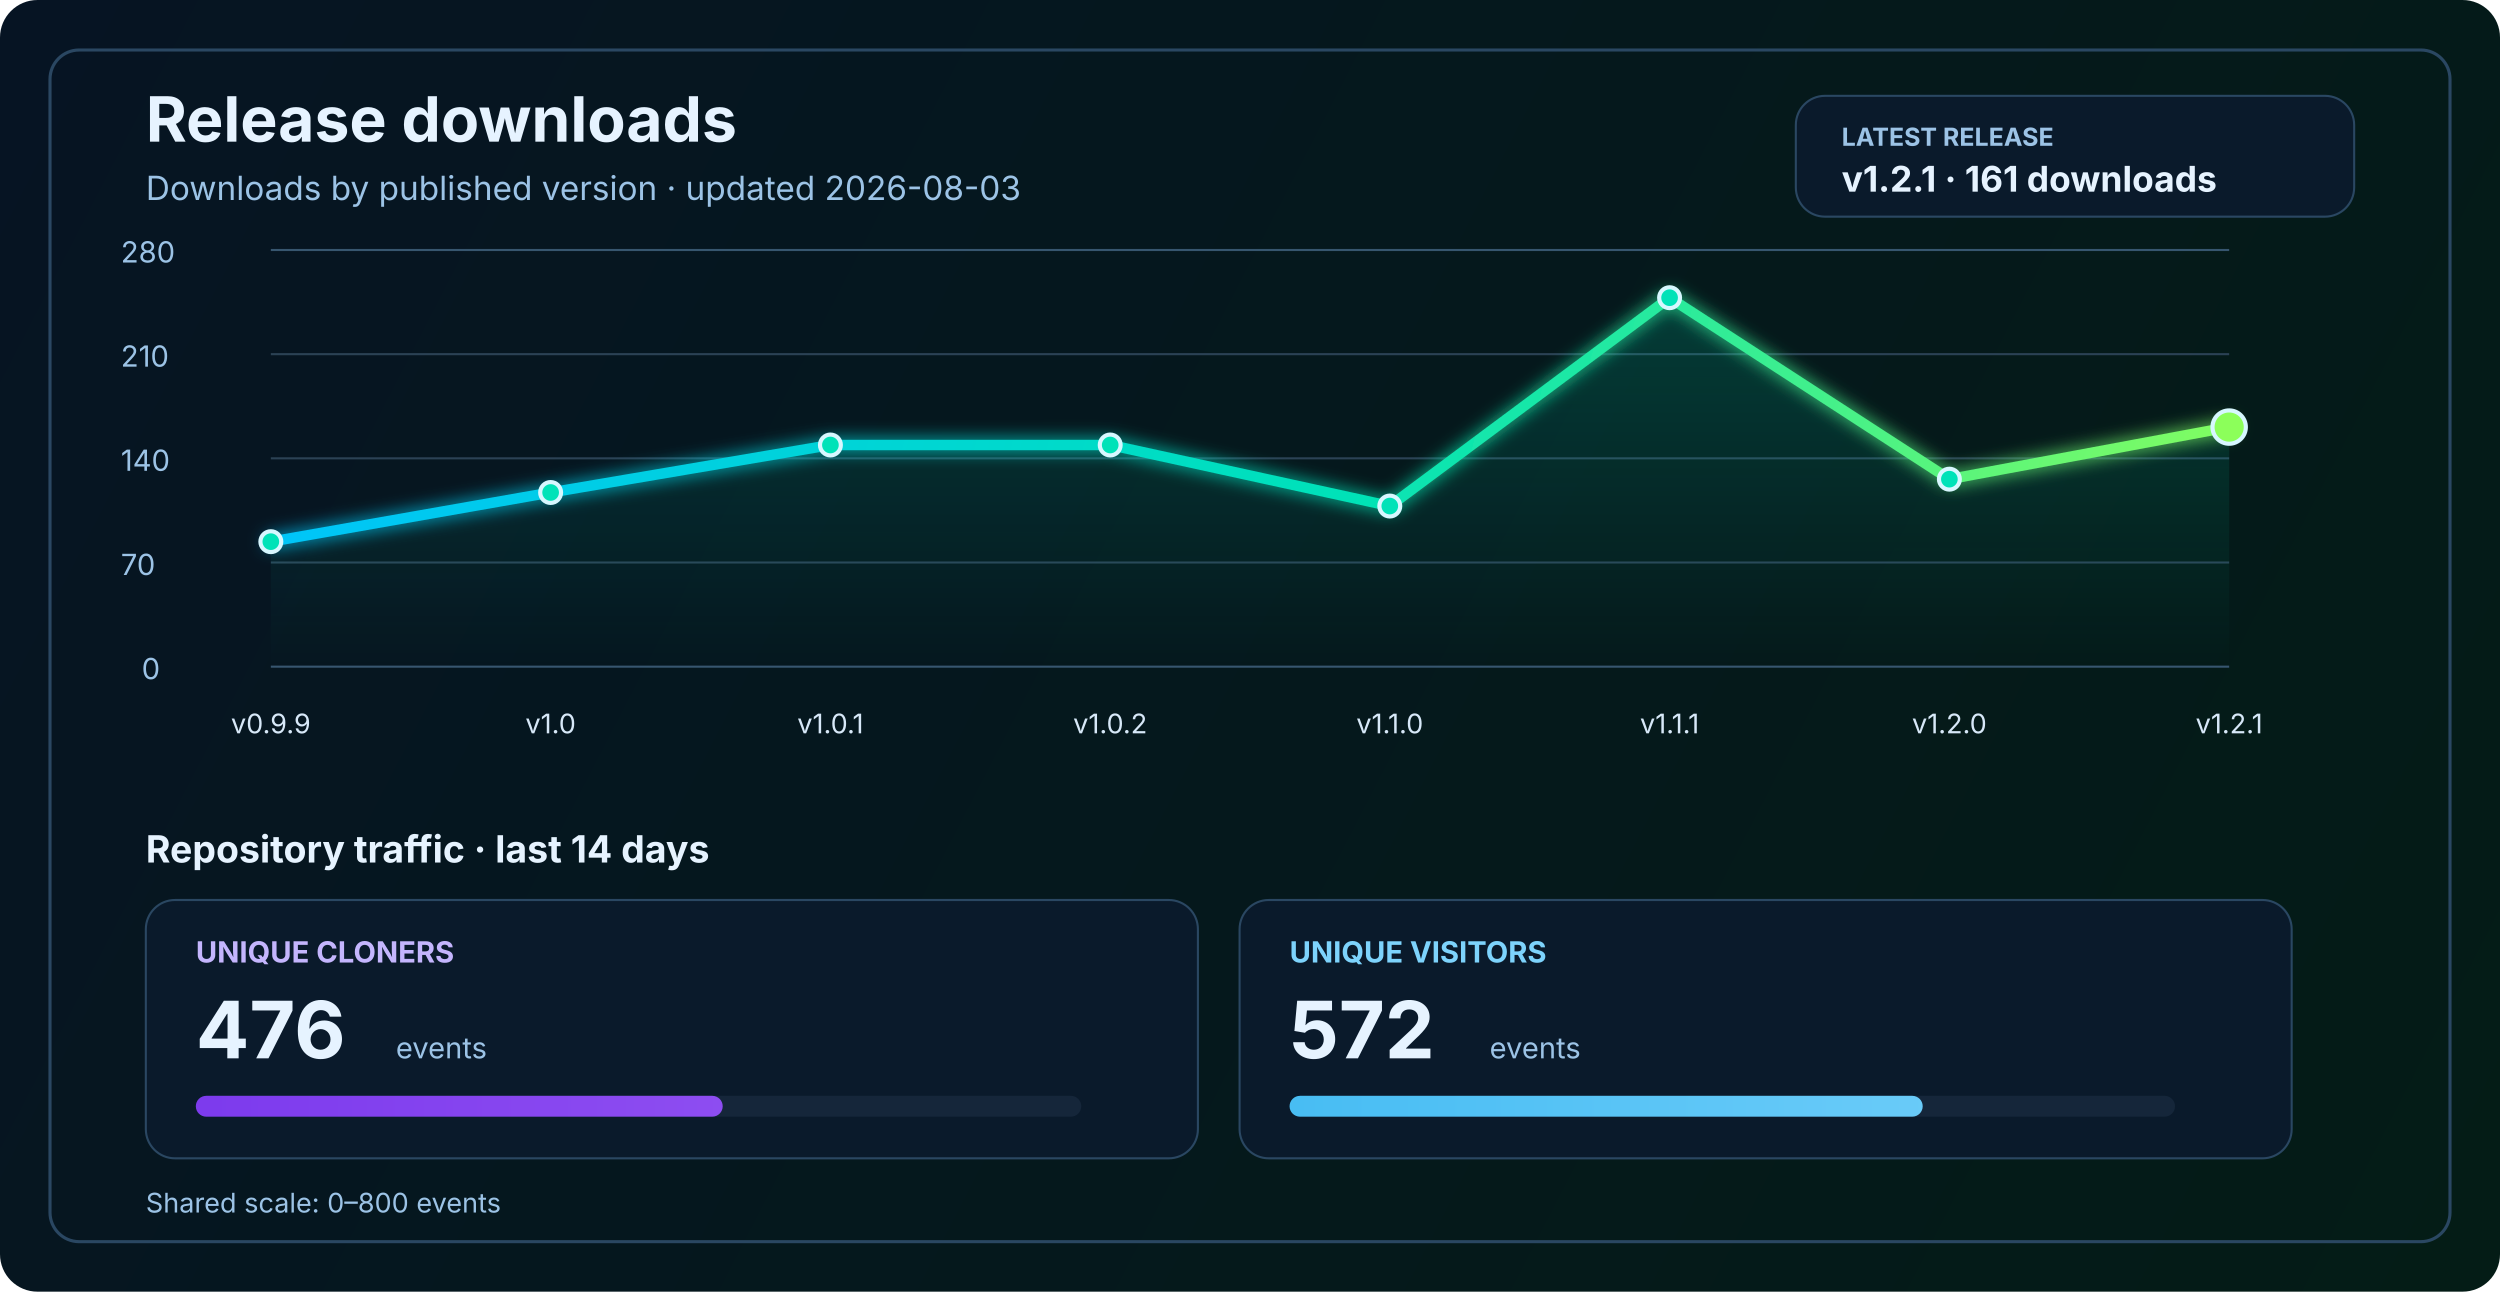
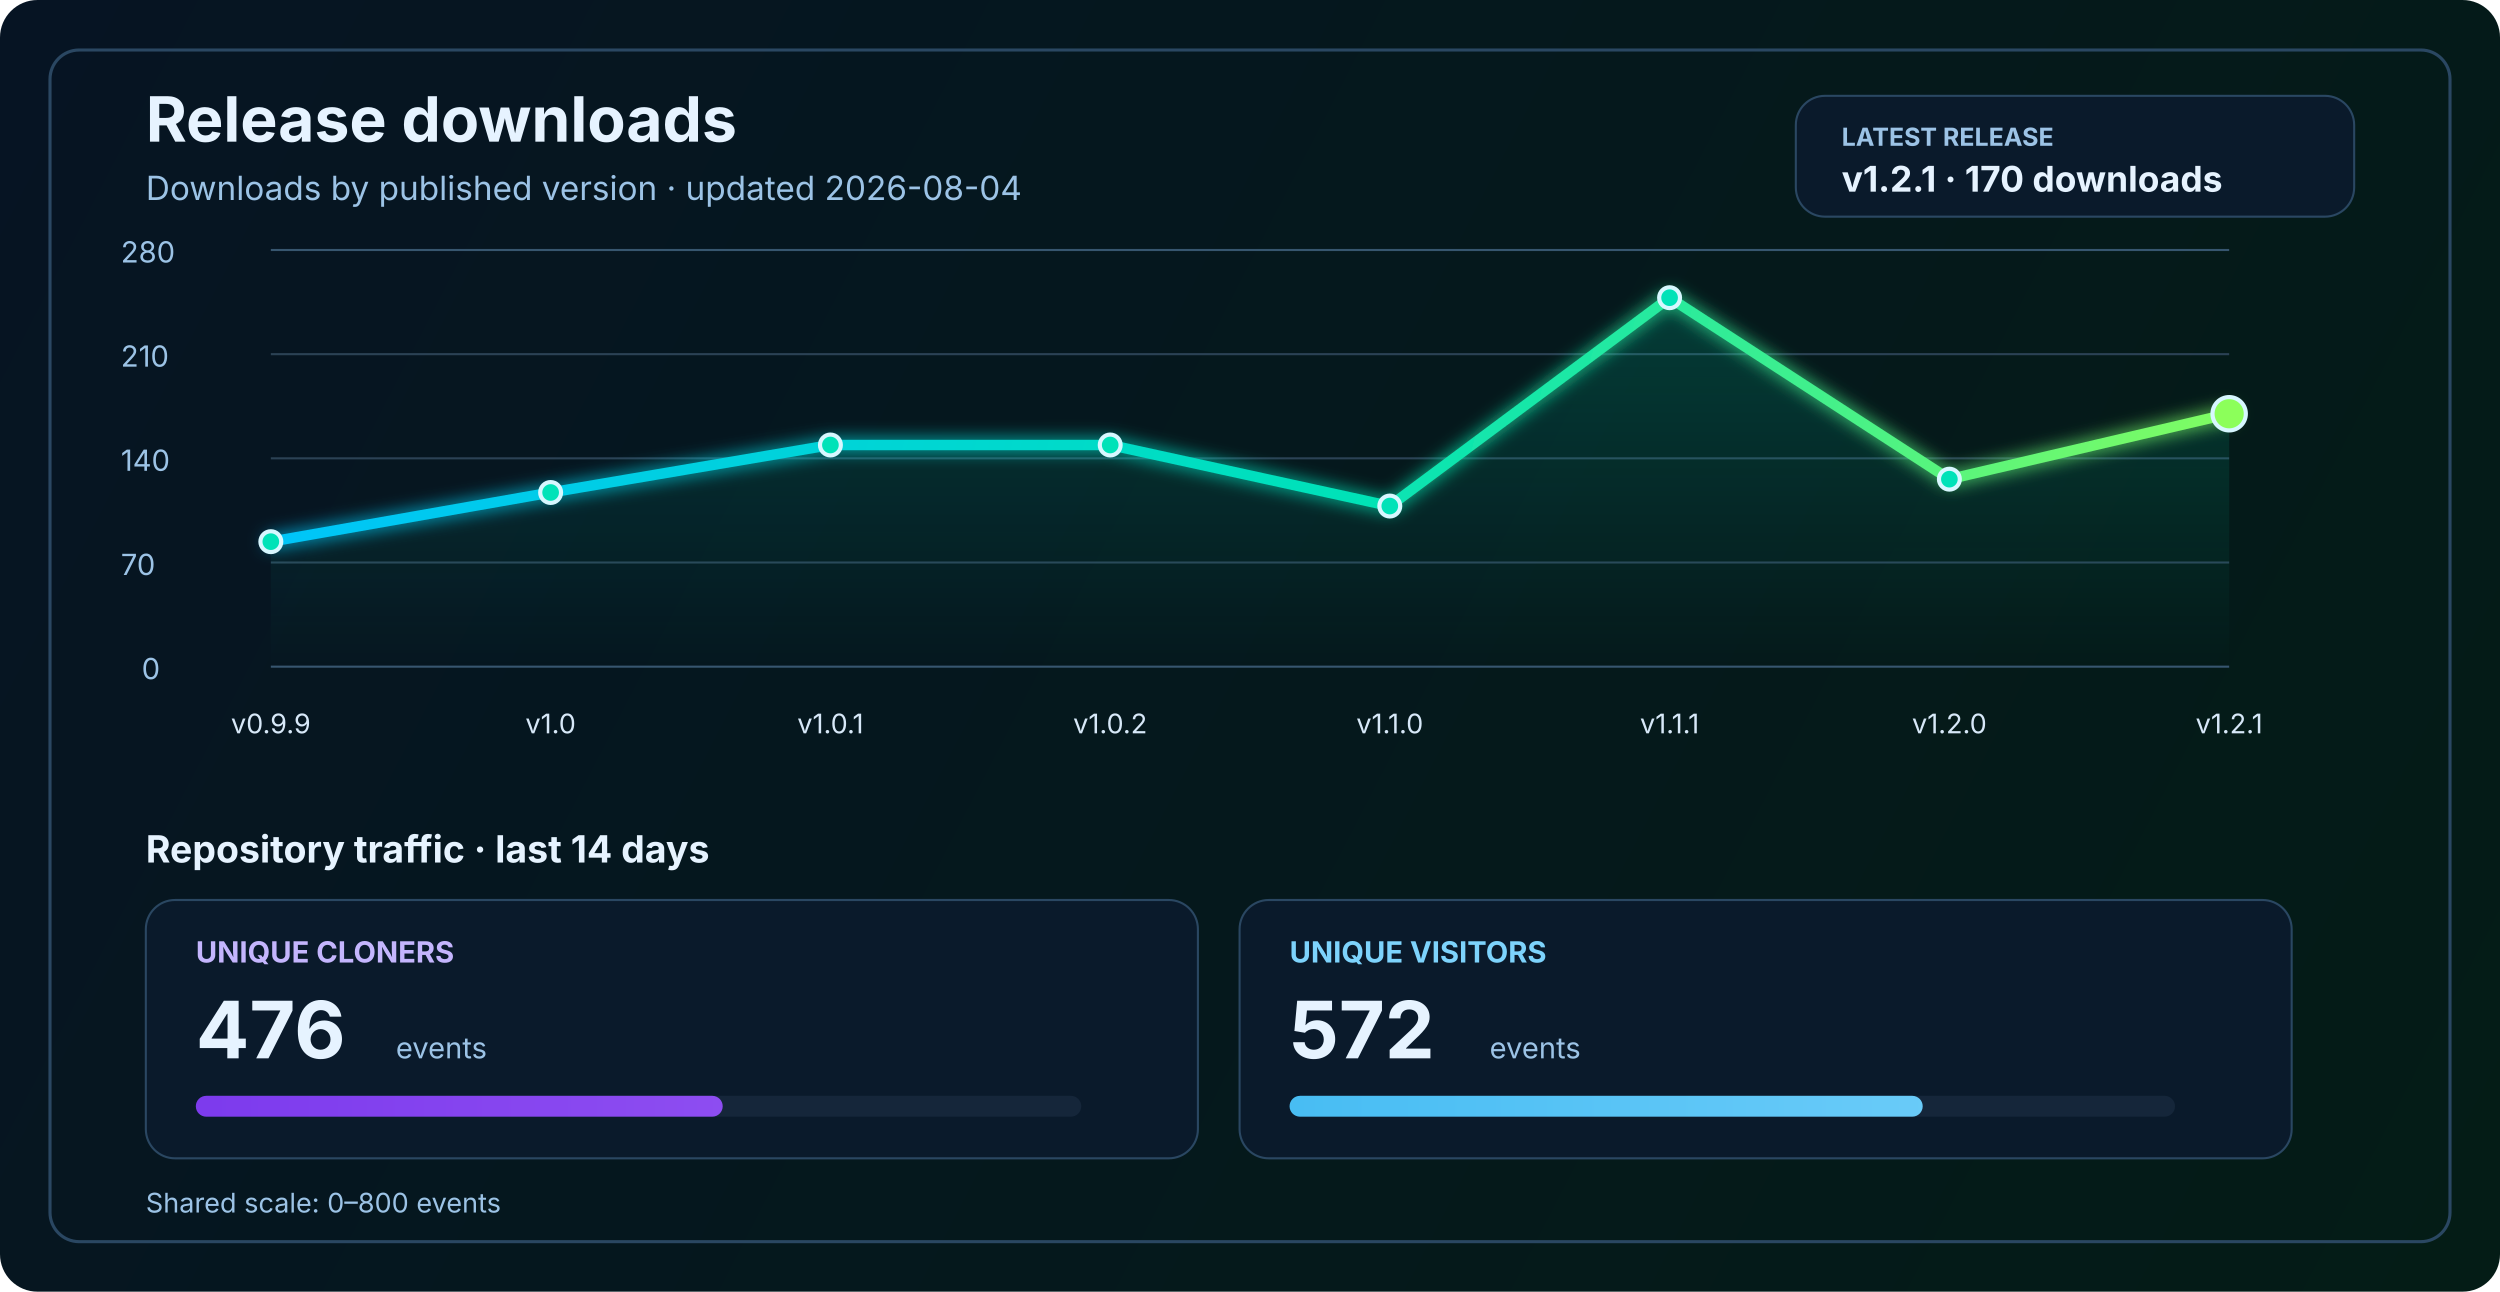
<svg xmlns="http://www.w3.org/2000/svg" width="1200" height="620" viewBox="0 0 1200 620" fill="none" role="img" aria-labelledby="title desc">
  <defs>
    <linearGradient id="bg" x1="0" y1="0" x2="1200" y2="620" gradientUnits="userSpaceOnUse">
      <stop stop-color="#061423" />
      <stop offset="1" stop-color="#041C16" />
    </linearGradient>
    <linearGradient id="line" x1="130" y1="86" x2="1070" y2="340" gradientUnits="userSpaceOnUse">
      <stop stop-color="#00C2FF" />
      <stop offset="0.55" stop-color="#00E2B8" />
      <stop offset="1" stop-color="#8CFF5A" />
    </linearGradient>
    <linearGradient id="area" x1="0" y1="120" x2="0" y2="320" gradientUnits="userSpaceOnUse">
      <stop stop-color="#00E2B8" stop-opacity="0.20" />
      <stop offset="1" stop-color="#00E2B8" stop-opacity="0" />
    </linearGradient>
    <linearGradient id="cloneFill" x1="86" y1="450" x2="1110" y2="450" gradientUnits="userSpaceOnUse">
      <stop stop-color="#7C3AED" />
      <stop offset="1" stop-color="#C084FC" />
    </linearGradient>
    <linearGradient id="viewFill" x1="86" y1="482" x2="1110" y2="482" gradientUnits="userSpaceOnUse">
      <stop stop-color="#0EA5E9" />
      <stop offset="1" stop-color="#7DD3FC" />
    </linearGradient>
    <filter id="glow" x="-50%" y="-50%" width="200%" height="200%">
      <feGaussianBlur stdDeviation="4" result="blur" />
      <feMerge>
        <feMergeNode in="blur" />
        <feMergeNode in="SourceGraphic" />
      </feMerge>
    </filter>
  </defs>
  <rect width="1200" height="620" rx="18" fill="url(#bg)" />
  <rect x="24" y="24" width="1152" height="572" rx="14" stroke="#2A4762" stroke-width="1.5" />
  <text x="70" y="68" fill="#E6F3FF" font-size="30" font-family="SF Pro Display, -apple-system, BlinkMacSystemFont, Segoe UI, sans-serif" font-weight="700">Release downloads</text>
-   <text x="70" y="96" fill="#9CC3E6" font-size="16" font-family="SF Pro Text, -apple-system, BlinkMacSystemFont, Segoe UI, sans-serif">Downloads by published version · updated 2026-08-03</text>
+   <text x="70" y="96" fill="#9CC3E6" font-size="16" font-family="SF Pro Text, -apple-system, BlinkMacSystemFont, Segoe UI, sans-serif">Downloads by published version · updated 2026-08-04</text>
  <rect x="862" y="46" width="268" height="58" rx="14" fill="#0A1A2B" stroke="#2A4762" stroke-width="1" />
  <text x="884" y="70" fill="#9CC3E6" font-size="12" font-family="SF Pro Text, -apple-system, BlinkMacSystemFont, Segoe UI, sans-serif" font-weight="700">LATEST RELEASE</text>
-   <text x="884" y="92" fill="#E6F3FF" font-size="17" font-family="SF Pro Text, -apple-system, BlinkMacSystemFont, Segoe UI, sans-serif" font-weight="700">v1.2.1 · 161 downloads</text>
+   <text x="884" y="92" fill="#E6F3FF" font-size="17" font-family="SF Pro Text, -apple-system, BlinkMacSystemFont, Segoe UI, sans-serif" font-weight="700">v1.2.1 · 170 downloads</text>
  <line x1="130" y1="320.0" x2="1070" y2="320.0" stroke="#37566F" stroke-width="1" />
  <line x1="130" y1="270.0" x2="1070" y2="270.0" stroke="#2B4255" stroke-width="1" />
  <line x1="130" y1="220.0" x2="1070" y2="220.0" stroke="#2B4255" stroke-width="1" />
  <line x1="130" y1="170.0" x2="1070" y2="170.0" stroke="#2B4255" stroke-width="1" />
  <line x1="130" y1="120.0" x2="1070" y2="120.0" stroke="#37566F" stroke-width="1" />
  <text x="68" y="326.0" fill="#9CC3E6" font-size="14" font-family="SF Pro Text, -apple-system, BlinkMacSystemFont, Segoe UI, sans-serif">0</text>
  <text x="58" y="276.0" fill="#9CC3E6" font-size="14" font-family="SF Pro Text, -apple-system, BlinkMacSystemFont, Segoe UI, sans-serif">70</text>
  <text x="58" y="226.0" fill="#9CC3E6" font-size="14" font-family="SF Pro Text, -apple-system, BlinkMacSystemFont, Segoe UI, sans-serif">140</text>
  <text x="58" y="176.0" fill="#9CC3E6" font-size="14" font-family="SF Pro Text, -apple-system, BlinkMacSystemFont, Segoe UI, sans-serif">210</text>
  <text x="58" y="126.0" fill="#9CC3E6" font-size="14" font-family="SF Pro Text, -apple-system, BlinkMacSystemFont, Segoe UI, sans-serif">280</text>
-   <path d="M 130.0 260.0 L 264.3 236.4 L 398.6 213.6 L 532.9 213.6 L 667.1 242.9 L 801.4 142.9 L 935.7 230.0 L 1070.0 205.0 L 1070 320 L 130 320 Z" fill="url(#area)" />
-   <polyline points="130.0,260.0 264.3,236.4 398.6,213.6 532.9,213.6 667.1,242.9 801.4,142.9 935.7,230.0 1070.0,205.0" fill="none" stroke="url(#line)" stroke-width="5" stroke-linecap="round" stroke-linejoin="round" filter="url(#glow)" />
+   <path d="M 130.0 260.0 L 264.3 236.4 L 398.6 213.6 L 532.9 213.6 L 667.1 242.9 L 801.4 142.9 L 935.7 230.0 L 1070.0 198.6 L 1070 320 L 130 320 Z" fill="url(#area)" />
+   <polyline points="130.0,260.0 264.3,236.4 398.6,213.6 532.9,213.6 667.1,242.9 801.4,142.9 935.7,230.0 1070.0,198.6" fill="none" stroke="url(#line)" stroke-width="5" stroke-linecap="round" stroke-linejoin="round" filter="url(#glow)" />
  <circle cx="130.0" cy="260.0" r="5" fill="#00E2B8" stroke="#D7F7FF" stroke-width="2" />
  <circle cx="264.3" cy="236.4" r="5" fill="#00E2B8" stroke="#D7F7FF" stroke-width="2" />
  <circle cx="398.6" cy="213.6" r="5" fill="#00E2B8" stroke="#D7F7FF" stroke-width="2" />
  <circle cx="532.9" cy="213.6" r="5" fill="#00E2B8" stroke="#D7F7FF" stroke-width="2" />
  <circle cx="667.1" cy="242.9" r="5" fill="#00E2B8" stroke="#D7F7FF" stroke-width="2" />
  <circle cx="801.4" cy="142.9" r="5" fill="#00E2B8" stroke="#D7F7FF" stroke-width="2" />
  <circle cx="935.7" cy="230.0" r="5" fill="#00E2B8" stroke="#D7F7FF" stroke-width="2" />
-   <circle cx="1070.0" cy="205.0" r="8" fill="#8CFF5A" stroke="#D7F7FF" stroke-width="2" />
+   <circle cx="1070.0" cy="198.6" r="8" fill="#8CFF5A" stroke="#D7F7FF" stroke-width="2" />
  <text x="130.0" y="352" text-anchor="middle" fill="#D7E8F8" font-size="13" font-family="SF Pro Text, -apple-system, BlinkMacSystemFont, Segoe UI, sans-serif">v0.9.9</text>
  <text x="264.3" y="352" text-anchor="middle" fill="#D7E8F8" font-size="13" font-family="SF Pro Text, -apple-system, BlinkMacSystemFont, Segoe UI, sans-serif">v1.0</text>
  <text x="398.6" y="352" text-anchor="middle" fill="#D7E8F8" font-size="13" font-family="SF Pro Text, -apple-system, BlinkMacSystemFont, Segoe UI, sans-serif">v1.0.1</text>
  <text x="532.9" y="352" text-anchor="middle" fill="#D7E8F8" font-size="13" font-family="SF Pro Text, -apple-system, BlinkMacSystemFont, Segoe UI, sans-serif">v1.0.2</text>
  <text x="667.1" y="352" text-anchor="middle" fill="#D7E8F8" font-size="13" font-family="SF Pro Text, -apple-system, BlinkMacSystemFont, Segoe UI, sans-serif">v1.1.0</text>
  <text x="801.4" y="352" text-anchor="middle" fill="#D7E8F8" font-size="13" font-family="SF Pro Text, -apple-system, BlinkMacSystemFont, Segoe UI, sans-serif">v1.1.1</text>
  <text x="935.7" y="352" text-anchor="middle" fill="#D7E8F8" font-size="13" font-family="SF Pro Text, -apple-system, BlinkMacSystemFont, Segoe UI, sans-serif">v1.2.0</text>
  <text x="1070.0" y="352" text-anchor="middle" fill="#D7E8F8" font-size="13" font-family="SF Pro Text, -apple-system, BlinkMacSystemFont, Segoe UI, sans-serif">v1.2.1</text>
  <text x="70" y="414" fill="#E6F3FF" font-size="18" font-family="SF Pro Text, -apple-system, BlinkMacSystemFont, Segoe UI, sans-serif" font-weight="700">Repository traffic · last 14 days</text>
  <rect x="70" y="432" width="505" height="124" rx="14" fill="#0A1A2B" stroke="#2A4762" stroke-width="1" />
  <text x="94" y="462" fill="#C4B5FD" font-size="14" font-family="SF Pro Text, -apple-system, BlinkMacSystemFont, Segoe UI, sans-serif" font-weight="700">UNIQUE CLONERS</text>
  <text x="94" y="508" fill="#E6F3FF" font-size="38" font-family="SF Pro Display, -apple-system, BlinkMacSystemFont, Segoe UI, sans-serif" font-weight="700">476</text>
  <text x="190" y="508" fill="#9CC3E6" font-size="14" font-family="SF Pro Text, -apple-system, BlinkMacSystemFont, Segoe UI, sans-serif">events</text>
  <rect x="94" y="526" width="425" height="10" rx="5" fill="#15263A" />
  <rect x="94" y="526" width="252.9" height="10" rx="5" fill="url(#cloneFill)" />
  <rect x="595" y="432" width="505" height="124" rx="14" fill="#0A1A2B" stroke="#2A4762" stroke-width="1" />
  <text x="619" y="462" fill="#7DD3FC" font-size="14" font-family="SF Pro Text, -apple-system, BlinkMacSystemFont, Segoe UI, sans-serif" font-weight="700">UNIQUE VISITORS</text>
  <text x="619" y="508" fill="#E6F3FF" font-size="38" font-family="SF Pro Display, -apple-system, BlinkMacSystemFont, Segoe UI, sans-serif" font-weight="700">572</text>
  <text x="715" y="508" fill="#9CC3E6" font-size="14" font-family="SF Pro Text, -apple-system, BlinkMacSystemFont, Segoe UI, sans-serif">events</text>
  <rect x="619" y="526" width="425" height="10" rx="5" fill="#15263A" />
  <rect x="619" y="526" width="303.9" height="10" rx="5" fill="url(#viewFill)" />
  <text x="70" y="582" fill="#9CC3E6" font-size="13" font-family="SF Pro Text, -apple-system, BlinkMacSystemFont, Segoe UI, sans-serif">Shared scale: 0–800 events</text>
</svg>
